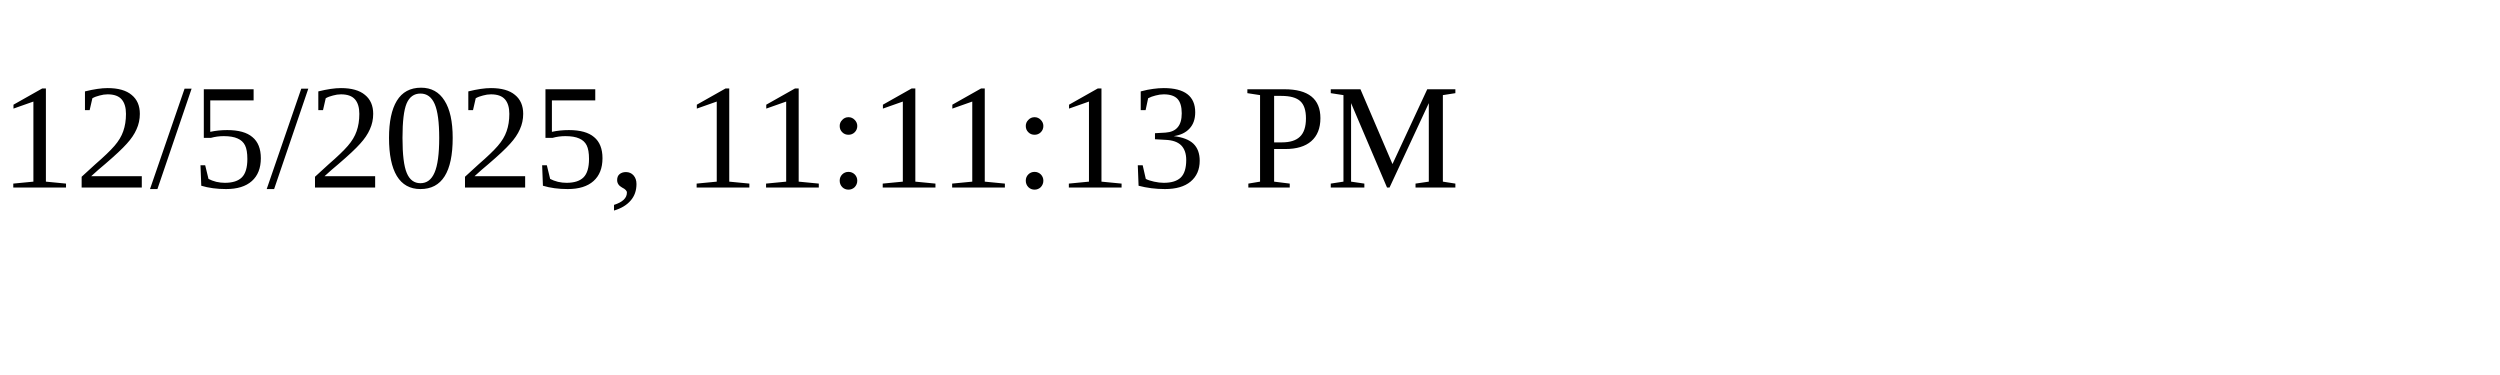
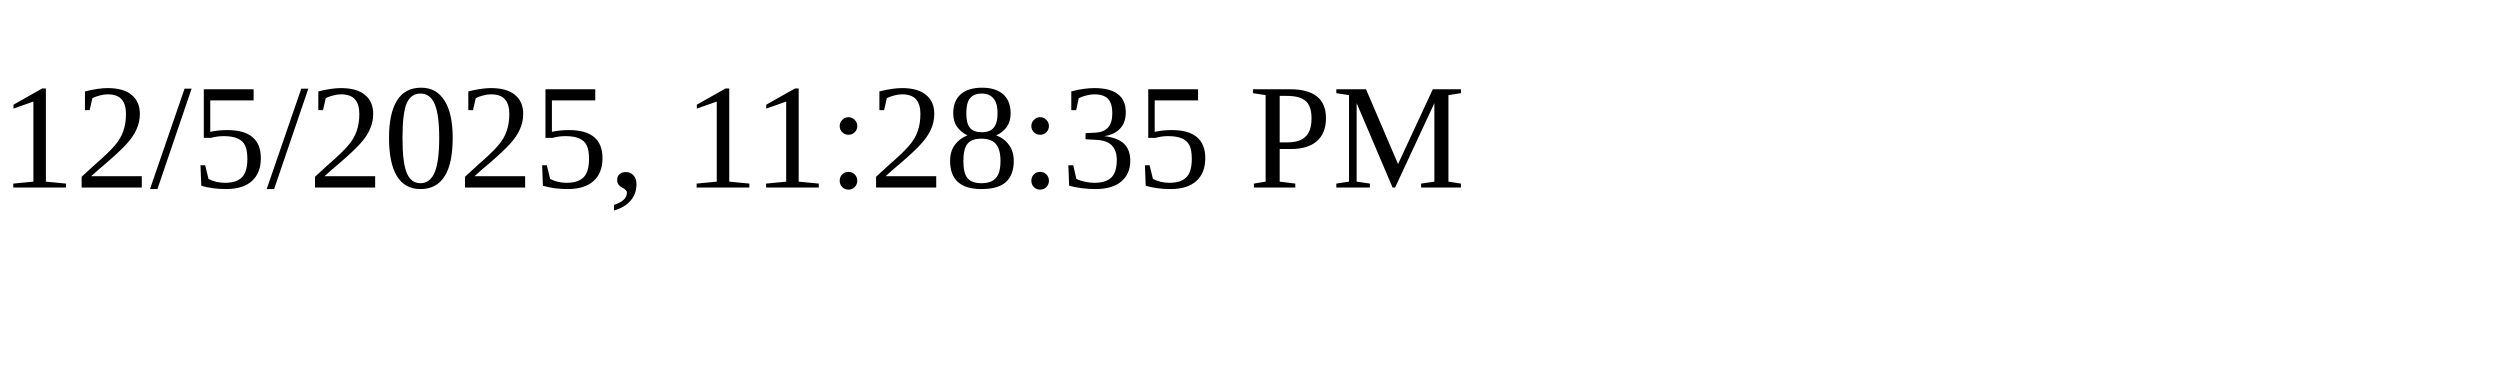
<svg xmlns="http://www.w3.org/2000/svg" height="30" width="200">
-   <text x="0" y="15">12/5/2025, 11:11:13 PM</text>
+   <text x="0" y="15">12/5/2025, 11:28:35 PM</text>
</svg>
